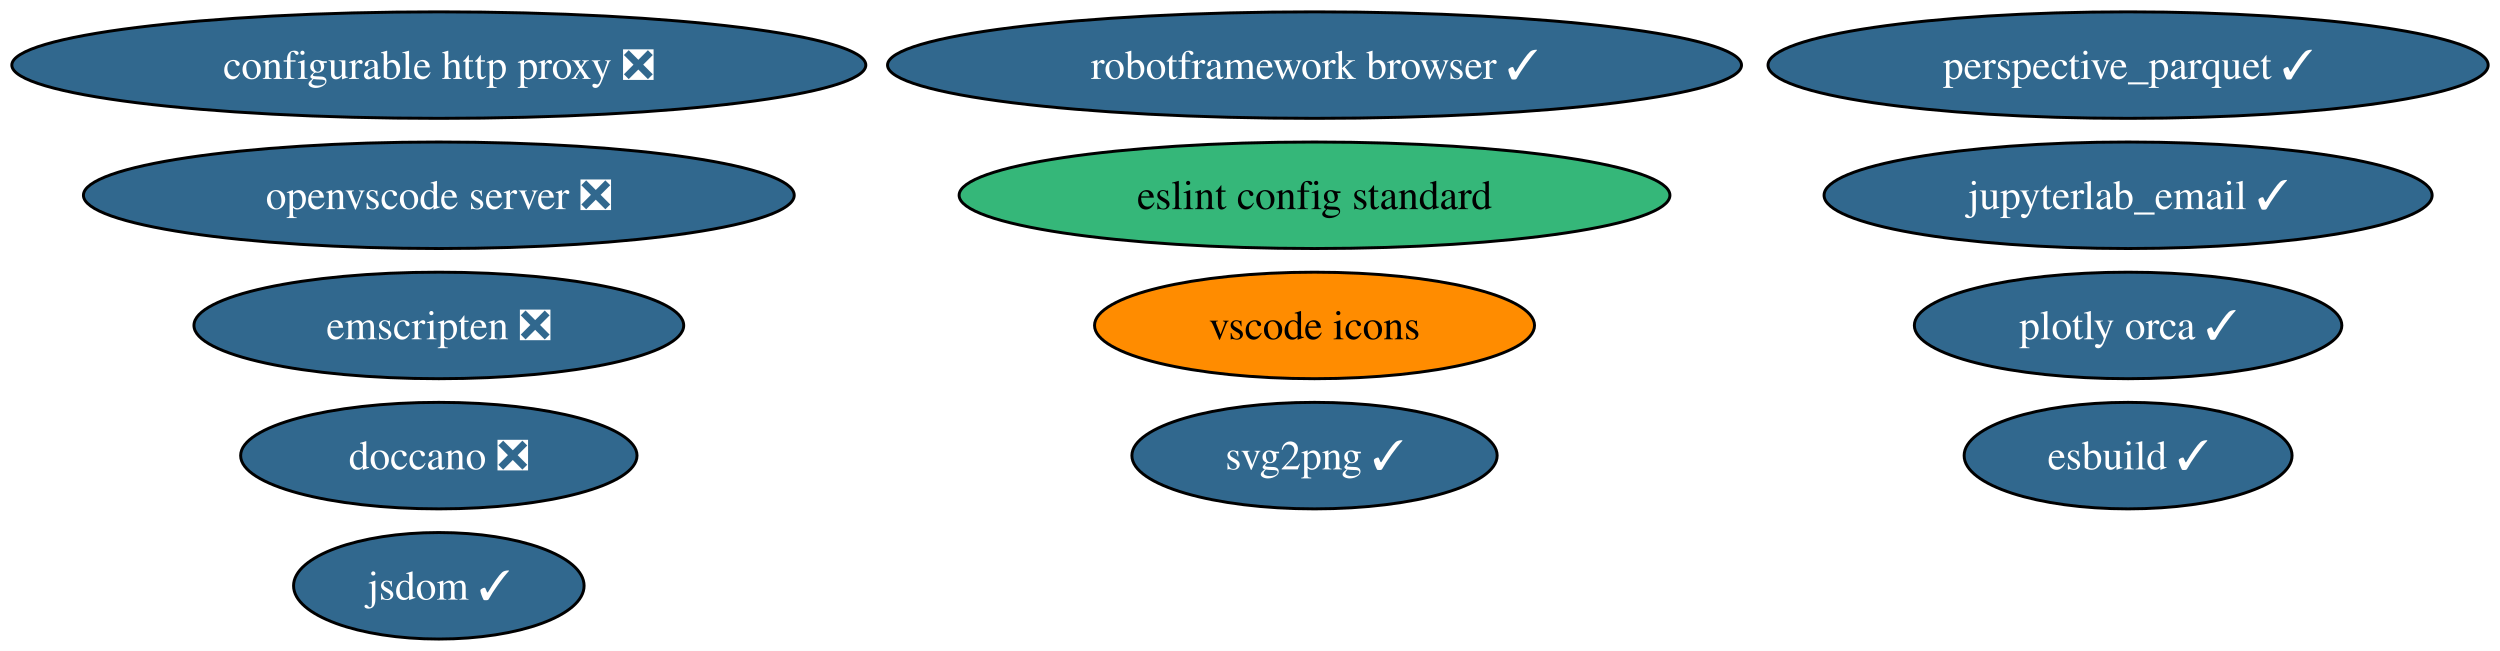
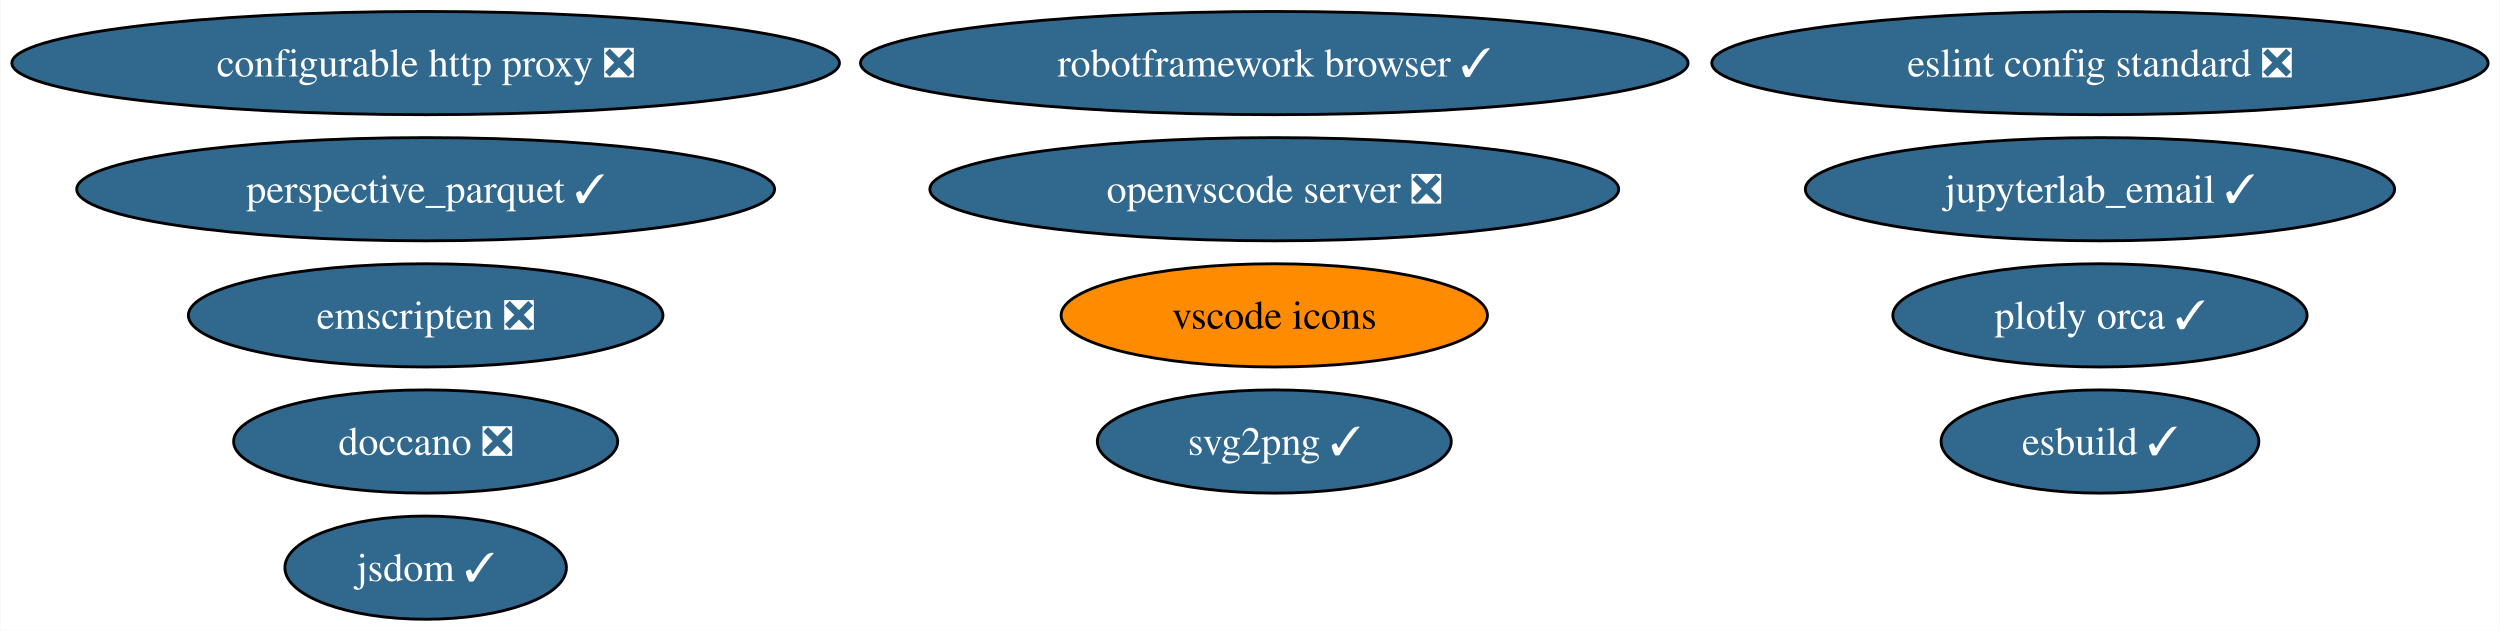
- <svg xmlns="http://www.w3.org/2000/svg" xmlns:xlink="http://www.w3.org/1999/xlink" width="845pt" height="220pt" viewBox="0.00 0.00 845.04 220.00">
+ <svg xmlns="http://www.w3.org/2000/svg" xmlns:xlink="http://www.w3.org/1999/xlink" width="872pt" height="220pt" viewBox="0.00 0.00 871.72 220.00">
  <g id="graph0" class="graph" transform="scale(1 1) rotate(0) translate(4 216)">
-     <polygon fill="white" stroke="none" points="-4,4 -4,-216 841.04,-216 841.04,4 -4,4" />
+     <polygon fill="white" stroke="none" points="-4,4 -4,-216 867.72,-216 867.72,4 -4,4" />
    <g id="node1" class="node">
      <g id="a_node1">
        <a xlink:href="https://github.com/conda-forge/configurable-http-proxy-feedstock/pull/59" xlink:title="configurable http proxy ❎">
          <ellipse fill="#31688e" stroke="black" cx="144.33" cy="-194" rx="144.33" ry="18" />
          <text text-anchor="middle" x="144.33" y="-189.32" font-family="Times,serif" font-size="14.00" fill="white">configurable http proxy ❎</text>
        </a>
      </g>
    </g>
    <g id="node2" class="node">
      <g id="a_node2">
        <a xlink:href="https://github.com/conda-forge/svg2png-feedstock/pull/6" xlink:title="svg2png ✓">
          <ellipse fill="#31688e" stroke="black" cx="440.33" cy="-62" rx="61.73" ry="18" />
          <text text-anchor="middle" x="440.33" y="-57.33" font-family="Times,serif" font-size="14.00" fill="white">svg2png ✓</text>
        </a>
      </g>
    </g>
    <g id="node3" class="node">
      <g id="a_node3">
        <a xlink:href="https://github.com/conda-forge/jsdom-feedstock/pull/28" xlink:title="jsdom ✓">
          <ellipse fill="#31688e" stroke="black" cx="144.33" cy="-18" rx="49.1" ry="18" />
          <text text-anchor="middle" x="144.33" y="-13.32" font-family="Times,serif" font-size="14.00" fill="white">jsdom ✓</text>
        </a>
      </g>
    </g>
    <g id="node4" class="node">
      <g id="a_node4">
        <a xlink:href="https://github.com/conda-forge/plotly-orca-feedstock/pull/20" xlink:title="plotly orca ✓">
-           <ellipse fill="#31688e" stroke="black" cx="715.33" cy="-106" rx="72.25" ry="18" />
-           <text text-anchor="middle" x="715.33" y="-101.33" font-family="Times,serif" font-size="14.00" fill="white">plotly orca ✓</text>
+           <ellipse fill="#31688e" stroke="black" cx="728.33" cy="-106" rx="72.25" ry="18" />
+           <text text-anchor="middle" x="728.33" y="-101.33" font-family="Times,serif" font-size="14.00" fill="white">plotly orca ✓</text>
        </a>
      </g>
    </g>
    <g id="node5" class="node">
      <g id="a_node5">
        <a xlink:href="https://github.com/conda-forge/doccano-feedstock/pull/33" xlink:title="doccano ❎">
          <ellipse fill="#31688e" stroke="black" cx="144.33" cy="-62" rx="66.99" ry="18" />
          <text text-anchor="middle" x="144.33" y="-57.33" font-family="Times,serif" font-size="14.00" fill="white">doccano ❎</text>
        </a>
      </g>
    </g>
    <g id="node6" class="node">
      <g id="a_node6">
        <a xlink:href="https://github.com/conda-forge/robotframework-browser-feedstock/pull/29" xlink:title="robotframework browser ✓">
          <ellipse fill="#31688e" stroke="black" cx="440.33" cy="-194" rx="144.33" ry="18" />
          <text text-anchor="middle" x="440.33" y="-189.32" font-family="Times,serif" font-size="14.00" fill="white">robotframework browser ✓</text>
        </a>
      </g>
    </g>
    <g id="node7" class="node">
      <g id="a_node7">
        <a xlink:href="https://github.com/conda-forge/emscripten-feedstock/pull/24" xlink:title="emscripten ❎">
          <ellipse fill="#31688e" stroke="black" cx="144.33" cy="-106" rx="82.77" ry="18" />
          <text text-anchor="middle" x="144.33" y="-101.33" font-family="Times,serif" font-size="14.00" fill="white">emscripten ❎</text>
        </a>
      </g>
    </g>
    <g id="node8" class="node">
      <g id="a_node8">
        <a xlink:href="https://github.com/conda-forge/vscode-icons-feedstock" xlink:title="vscode icons">
          <ellipse fill="#ff8c00" stroke="black" cx="440.33" cy="-106" rx="74.36" ry="18" />
          <text text-anchor="middle" x="440.33" y="-101.33" font-family="Times,serif" font-size="14.00">vscode icons</text>
        </a>
      </g>
    </g>
    <g id="node9" class="node">
      <g id="a_node9">
        <a xlink:href="https://github.com/conda-forge/openvscode-server-feedstock/pull/29" xlink:title="openvscode server ❎">
-           <ellipse fill="#31688e" stroke="black" cx="144.33" cy="-150" rx="120.13" ry="18" />
-           <text text-anchor="middle" x="144.33" y="-145.32" font-family="Times,serif" font-size="14.00" fill="white">openvscode server ❎</text>
+           <ellipse fill="#31688e" stroke="black" cx="440.33" cy="-150" rx="120.13" ry="18" />
+           <text text-anchor="middle" x="440.33" y="-145.32" font-family="Times,serif" font-size="14.00" fill="white">openvscode server ❎</text>
        </a>
      </g>
    </g>
    <g id="node10" class="node">
      <g id="a_node10">
-         <a xlink:href="https://github.com/conda-forge/eslint-config-standard-feedstock" xlink:title="eslint config standard">
-           <ellipse fill="#35b779" stroke="black" cx="440.33" cy="-150" rx="120.13" ry="18" />
-           <text text-anchor="middle" x="440.33" y="-145.32" font-family="Times,serif" font-size="14.00">eslint config standard</text>
+         <a xlink:href="https://github.com/conda-forge/eslint-config-standard-feedstock/pull/5" xlink:title="eslint config standard ❎">
+           <ellipse fill="#31688e" stroke="black" cx="728.33" cy="-194" rx="135.39" ry="18" />
+           <text text-anchor="middle" x="728.33" y="-189.32" font-family="Times,serif" font-size="14.00" fill="white">eslint config standard ❎</text>
        </a>
      </g>
    </g>
    <g id="node11" class="node">
      <g id="a_node11">
        <a xlink:href="https://github.com/conda-forge/jupyterlab_email-feedstock/pull/13" xlink:title="jupyterlab_email ✓">
-           <ellipse fill="#31688e" stroke="black" cx="715.33" cy="-150" rx="102.77" ry="18" />
-           <text text-anchor="middle" x="715.33" y="-145.32" font-family="Times,serif" font-size="14.00" fill="white">jupyterlab_email ✓</text>
+           <ellipse fill="#31688e" stroke="black" cx="728.33" cy="-150" rx="102.77" ry="18" />
+           <text text-anchor="middle" x="728.33" y="-145.32" font-family="Times,serif" font-size="14.00" fill="white">jupyterlab_email ✓</text>
        </a>
      </g>
    </g>
    <g id="node12" class="node">
      <g id="a_node12">
        <a xlink:href="https://github.com/conda-forge/esbuild-feedstock/pull/22" xlink:title="esbuild ✓">
-           <ellipse fill="#31688e" stroke="black" cx="715.33" cy="-62" rx="55.42" ry="18" />
-           <text text-anchor="middle" x="715.33" y="-57.33" font-family="Times,serif" font-size="14.00" fill="white">esbuild ✓</text>
+           <ellipse fill="#31688e" stroke="black" cx="728.33" cy="-62" rx="55.42" ry="18" />
+           <text text-anchor="middle" x="728.33" y="-57.33" font-family="Times,serif" font-size="14.00" fill="white">esbuild ✓</text>
        </a>
      </g>
    </g>
    <g id="node13" class="node">
      <g id="a_node13">
        <a xlink:href="https://github.com/conda-forge/perspective_parquet-feedstock/pull/2" xlink:title="perspective_parquet ✓">
-           <ellipse fill="#31688e" stroke="black" cx="715.33" cy="-194" rx="121.71" ry="18" />
-           <text text-anchor="middle" x="715.33" y="-189.32" font-family="Times,serif" font-size="14.00" fill="white">perspective_parquet ✓</text>
+           <ellipse fill="#31688e" stroke="black" cx="144.33" cy="-150" rx="121.71" ry="18" />
+           <text text-anchor="middle" x="144.33" y="-145.32" font-family="Times,serif" font-size="14.00" fill="white">perspective_parquet ✓</text>
        </a>
      </g>
    </g>
  </g>
</svg>
